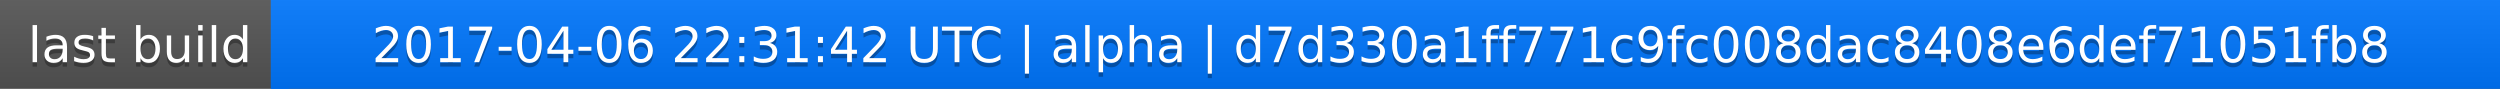
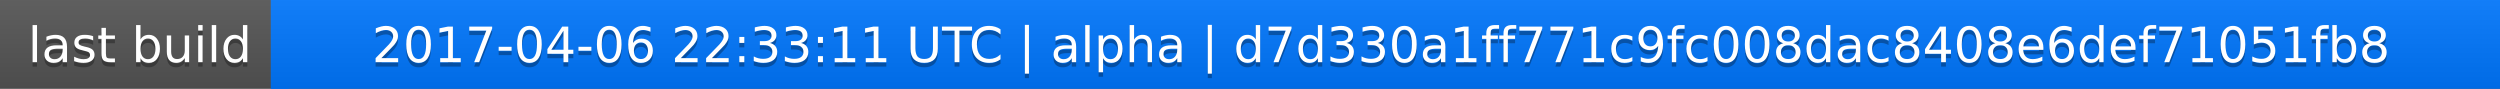
<svg xmlns="http://www.w3.org/2000/svg" width="563" height="20">
  <linearGradient id="a" x2="0" y2="100%">
    <stop offset="0" stop-color="#bbb" stop-opacity=".1" />
    <stop offset="1" stop-opacity=".1" />
  </linearGradient>
  <rect rx="0" width="563" height="20" fill="#555" />
  <rect rx="0" x="61" width="502" height="20" fill="#07f" />
  <path fill="#07f" d="M61 0h4v20h-4z" />
  <rect rx="0" width="563" height="20" fill="url(#a)" />
  <g fill="#fff" text-anchor="middle" font-family="DejaVu Sans,Verdana,Geneva,sans-serif" font-size="11">
    <text x="31.5" y="15" fill="#010101" fill-opacity=".3">last build</text>
    <text x="31.5" y="14">last build</text>
-     <text x="311" y="15" fill="#010101" fill-opacity=".3">2017-04-06 22:31:42 UTC | alpha | d7d330a1ff771c9fc008dac8408e6def71051fb8</text>
-     <text x="311" y="14">2017-04-06 22:31:42 UTC | alpha | d7d330a1ff771c9fc008dac8408e6def71051fb8</text>
+     <text x="311" y="15" fill="#010101" fill-opacity=".3">2017-04-06 22:33:11 UTC | alpha | d7d330a1ff771c9fc008dac8408e6def71051fb8</text>
+     <text x="311" y="14">2017-04-06 22:33:11 UTC | alpha | d7d330a1ff771c9fc008dac8408e6def71051fb8</text>
  </g>
</svg>
